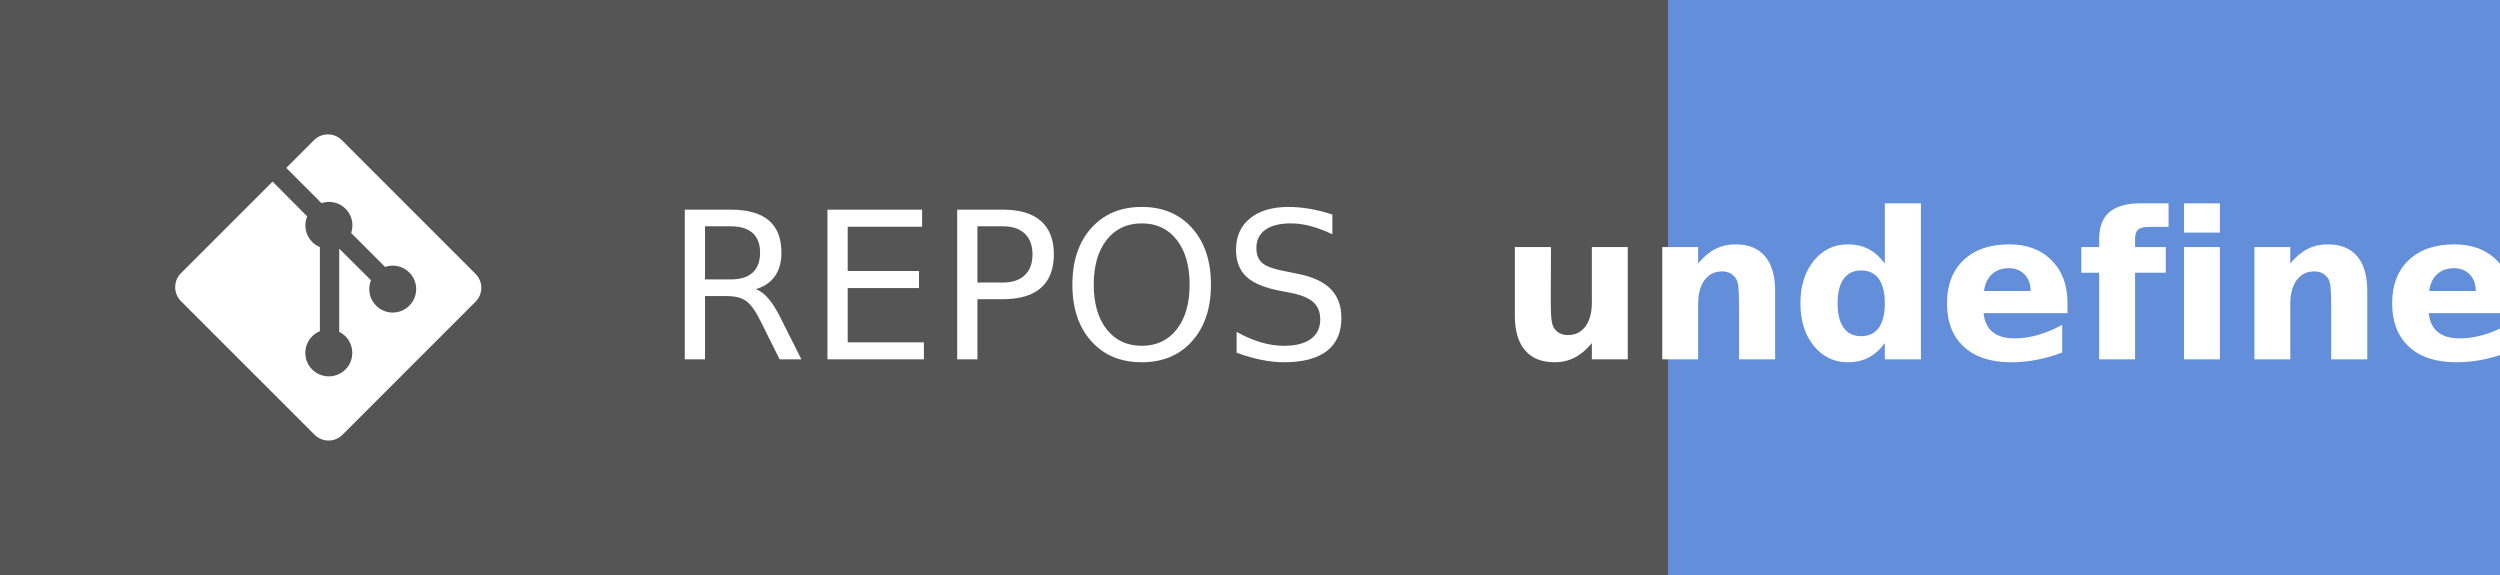
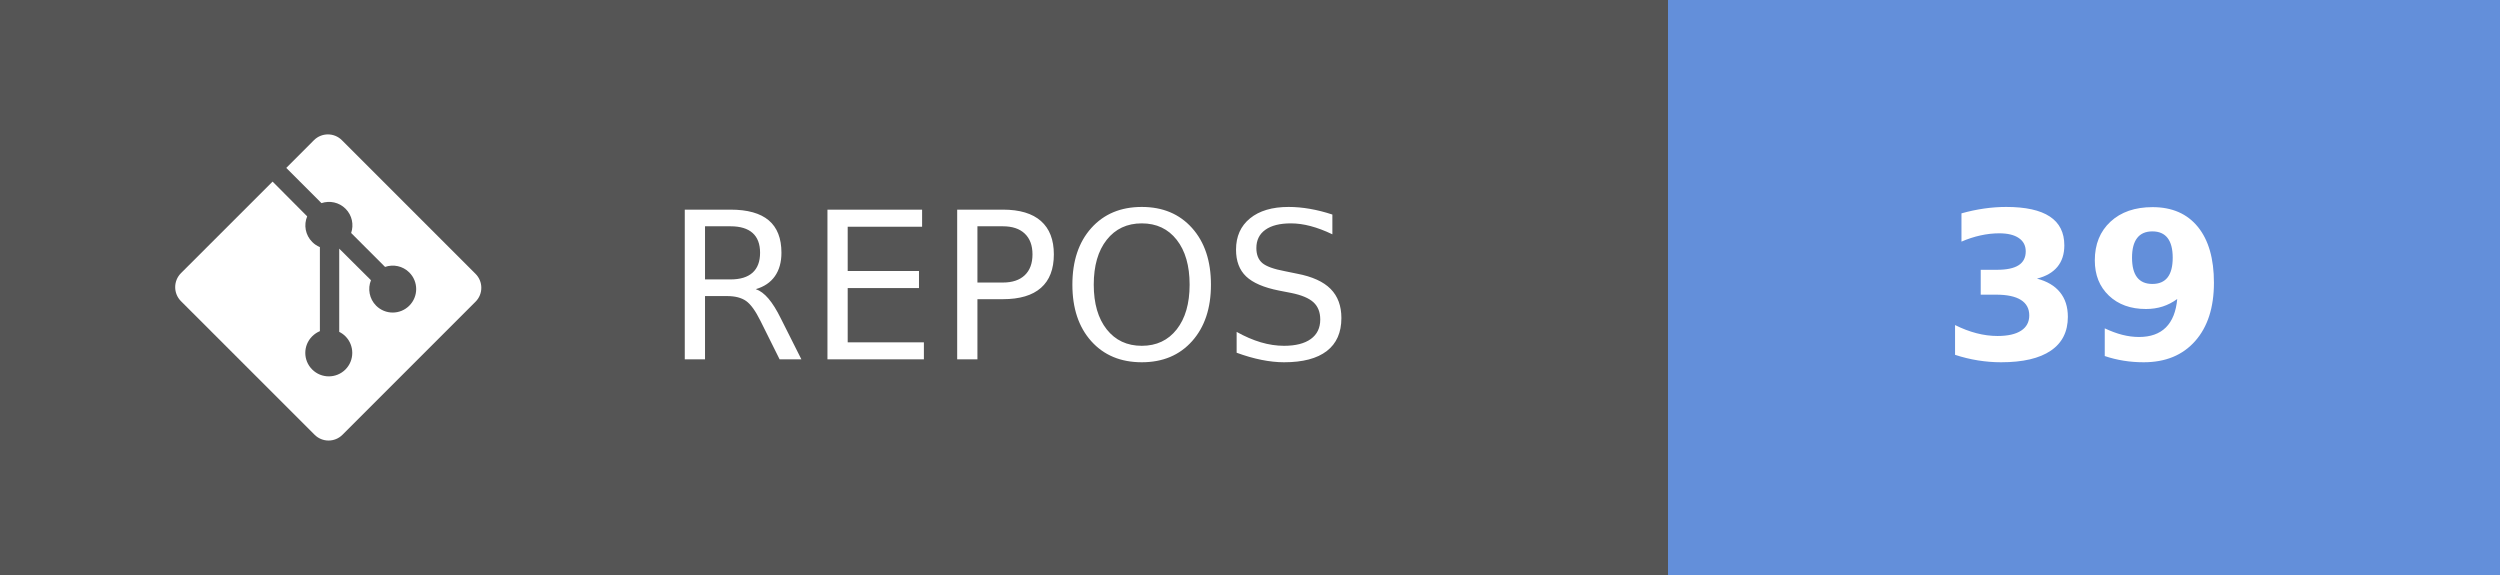
- <svg xmlns="http://www.w3.org/2000/svg" width="121.75" height="28" aria-label="REPOS: undefined" role="img" version="1.1">
+ <svg xmlns="http://www.w3.org/2000/svg" width="121.75" height="28" aria-label="REPOS: 39" role="img" version="1.1">
  <g shape-rendering="crispEdges">
    <rect width="81.25" height="28" fill="#555" />
    <rect x="81.25" width="40.5" height="28" fill="#638fda" />
  </g>
  <g fill="#ffffff" font-family="Verdana, Geneva, 'DejaVu Sans', sans-serif" font-size="100px" text-anchor="middle" text-rendering="geometricPrecision">
    <text transform="scale(.1)" x="491.25" y="175" textLength="402.5">REPOS</text>
-     <text transform="scale(.1)" x="1015" y="175" font-weight="bold" textLength="240">undefined</text>
+     <text transform="scale(.1)" x="1015" y="175" font-weight="bold" textLength="160">39</text>
  </g>
  <g transform="matrix(.62119 0 0 .62119 8.5317 6.5458)" fill="#fff">
    <path d="m23.546 10.93-10.479-10.478c-0.604-0.603-1.582-0.603-2.188 0l-2.171 2.175 2.76 2.76c0.645-0.215 1.379-0.07 1.889 0.441 0.516 0.515 0.658 1.258 0.438 1.9l2.658 2.66c0.645-0.223 1.387-0.078 1.9 0.435 0.721 0.72 0.721 1.884 0 2.604-0.719 0.719-1.881 0.719-2.6 0-0.539-0.541-0.674-1.337-0.404-1.996l-2.489-2.476v6.525c0.176 0.086 0.342 0.203 0.488 0.348 0.713 0.721 0.713 1.883 0 2.6-0.719 0.721-1.889 0.721-2.609 0-0.719-0.719-0.719-1.879 0-2.598 0.182-0.18 0.387-0.316 0.605-0.406v-6.589c-0.217-0.091-0.424-0.222-0.6-0.401-0.545-0.545-0.676-1.342-0.396-2.009l-2.712-2.725-7.186 7.181c-0.6 0.605-0.6 1.584 0 2.189l10.48 10.477c0.604 0.604 1.582 0.604 2.186 0l10.43-10.43c0.605-0.603 0.605-1.582 0-2.187" />
  </g>
</svg>
